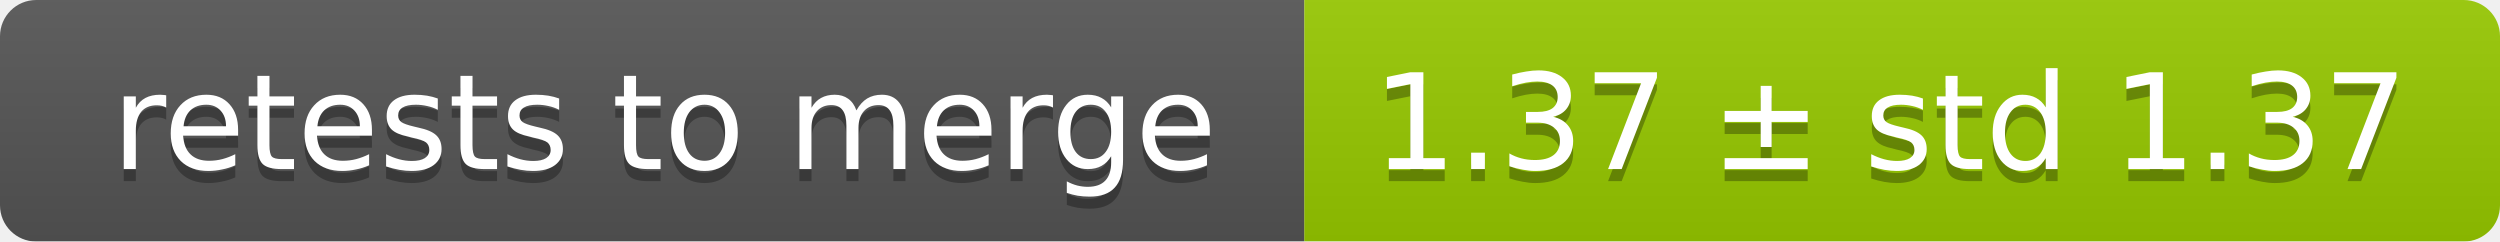
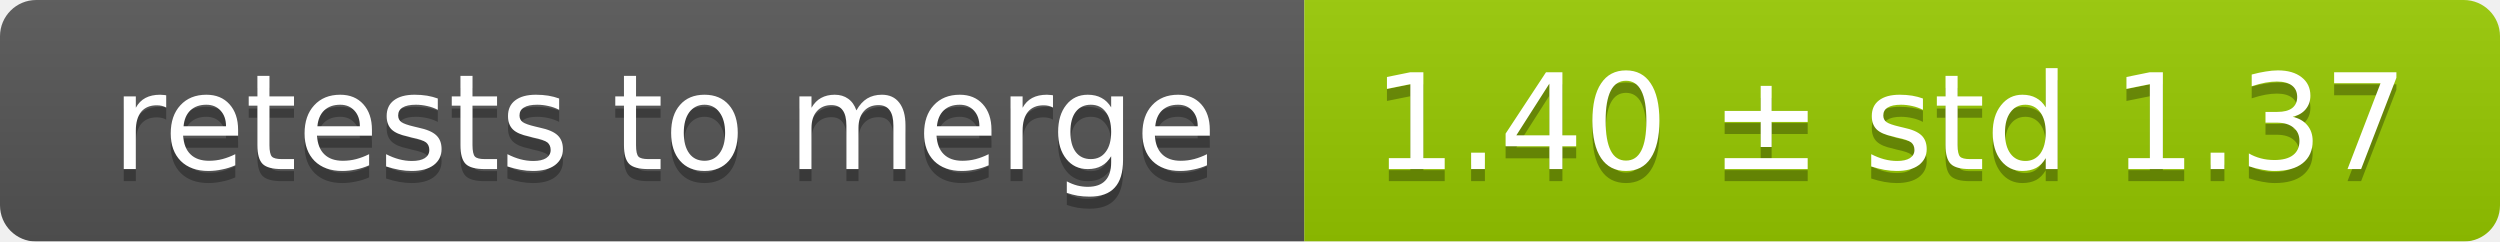
<svg xmlns="http://www.w3.org/2000/svg" width="207" height="20">
  <linearGradient id="smooth" x2="0" y2="100%">
    <stop offset="0" stop-color="#bbb" stop-opacity=".1" />
    <stop offset="1" stop-opacity=".1" />
  </linearGradient>
  <mask id="round">
    <rect width="207" height="20" rx="3" fill="#fff" />
  </mask>
  <g mask="url(#round)">
    <rect width="108" height="20" fill="#555" />
    <rect x="108" width="99" height="20" fill="#97ca00" />
    <rect width="207" height="20" fill="url(#smooth)" />
  </g>
  <g fill="#fff" text-anchor="middle" font-family="DejaVu Sans,Verdana,Geneva,sans-serif" font-size="11">
    <text x="55" y="15" fill="#010101" fill-opacity=".3">retests to merge</text>
    <text x="55" y="14">retests to merge</text>
-     <text x="156.5" y="15" fill="#010101" fill-opacity=".3">1.37 ± std 1.37</text>
-     <text x="156.5" y="14">1.37 ± std 1.37</text>
+     <text x="156.5" y="15" fill="#010101" fill-opacity=".3">1.40 ± std 1.37</text>
+     <text x="156.5" y="14">1.40 ± std 1.37</text>
  </g>
</svg>
